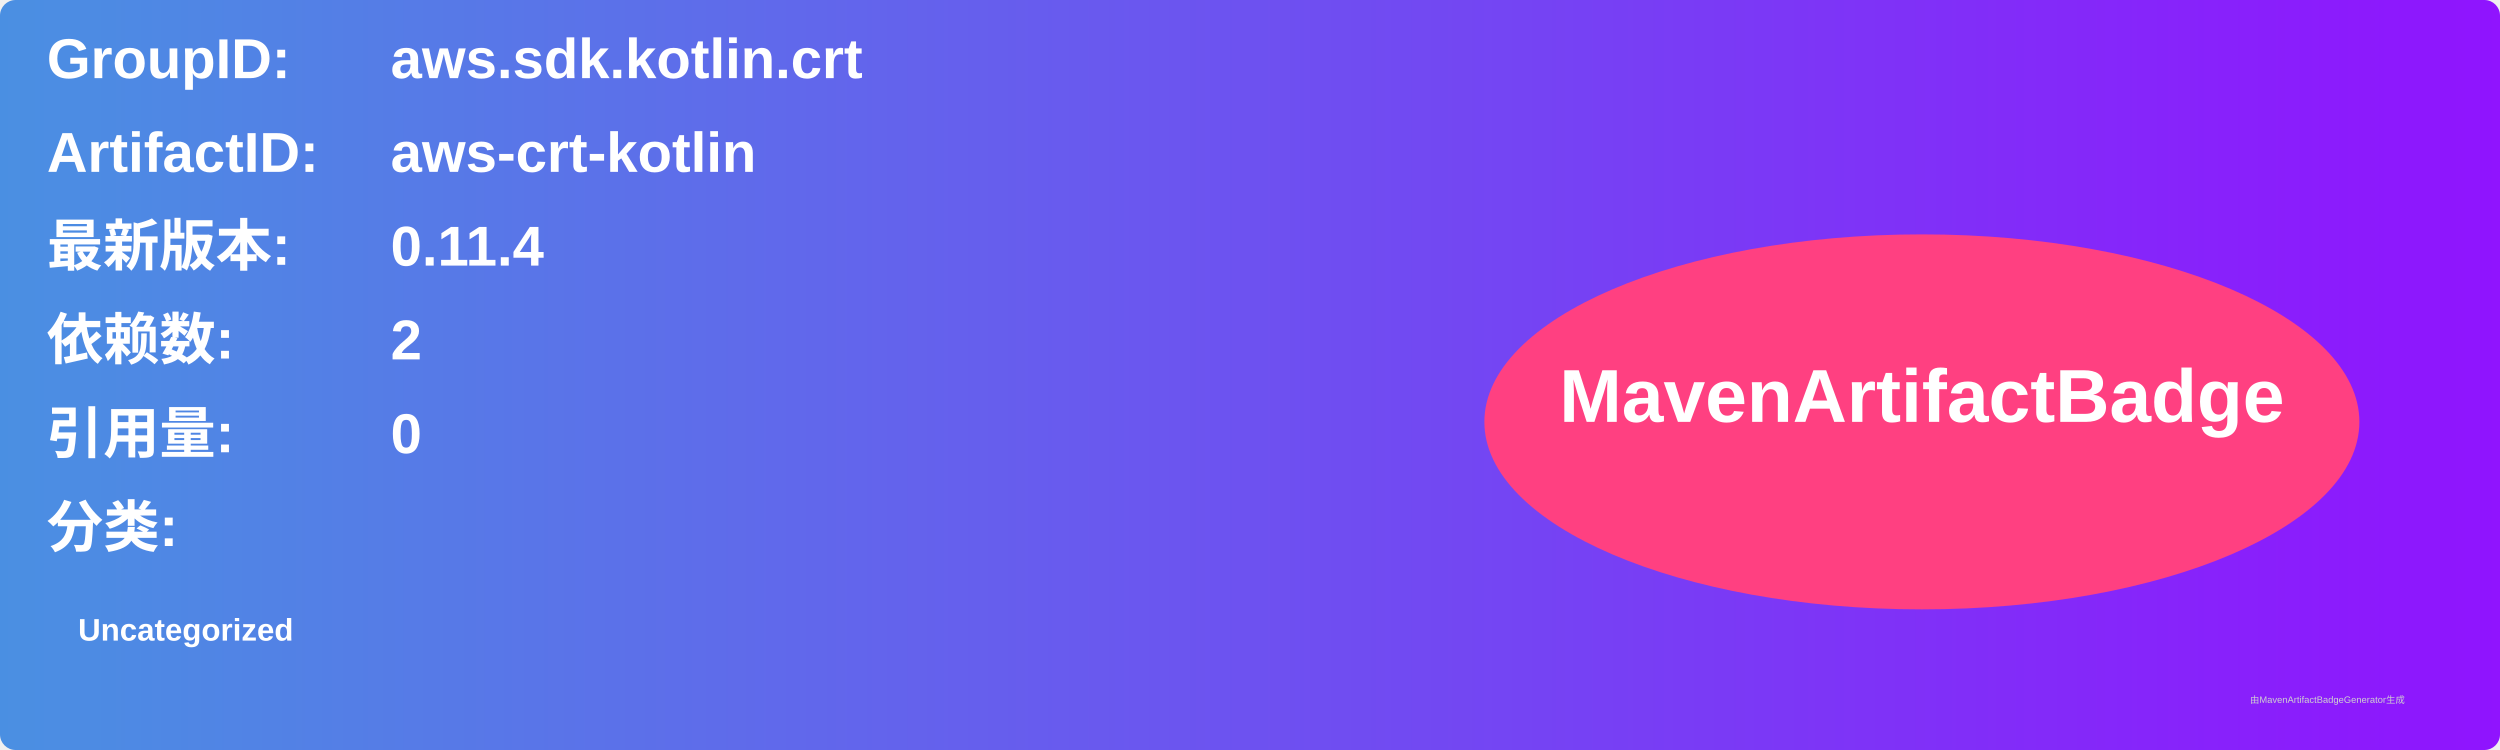
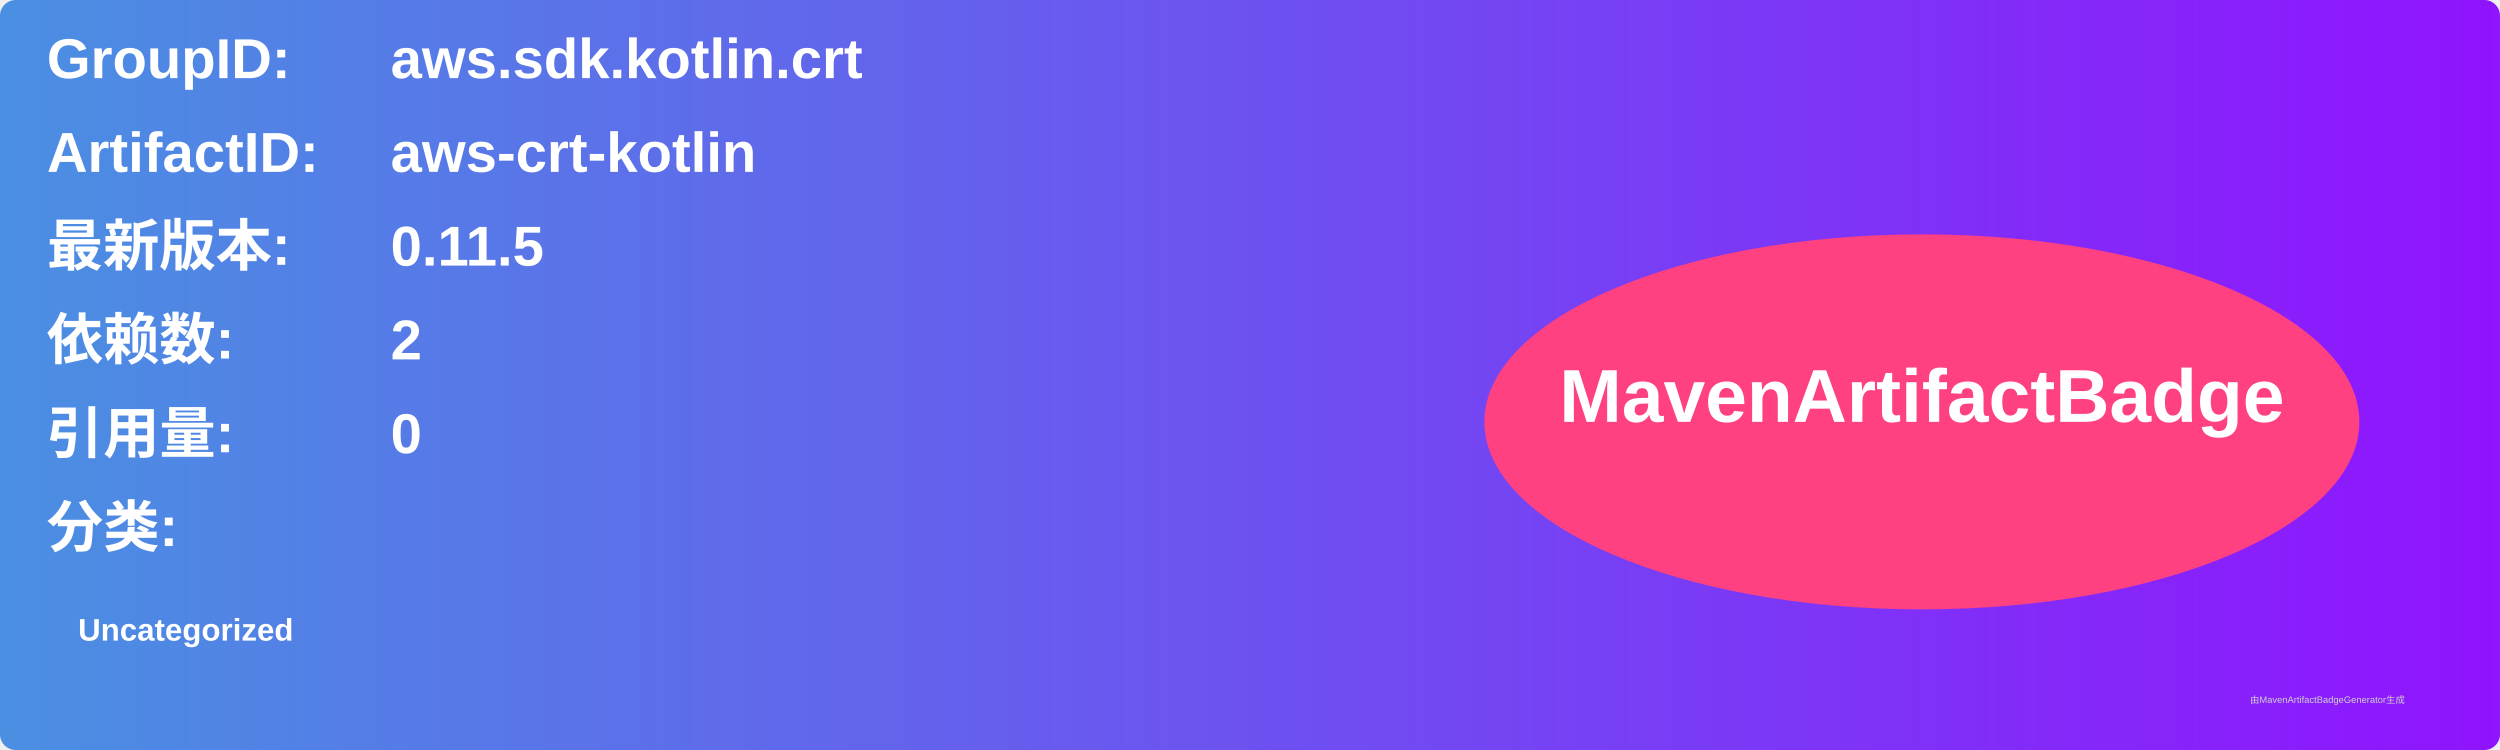
<svg xmlns="http://www.w3.org/2000/svg" width="800" height="240" viewBox="0 0 800 240">
  <linearGradient id="grad" x1="0%" y1="0%" x2="100%" y2="0%">
    <stop offset="0%" stop-color="#4a90e2" />
    <stop offset="100%" stop-color="#9013fe" />
  </linearGradient>
  <rect width="100%" height="100%" rx="5" ry="5" fill="url(#grad)" />
  <g transform="translate(15, 15)">
    <text x="0" y="10" font-family="Arial" font-size="18" fill="white" font-weight="bold" width="260">GroupID:</text>
    <text x="110" y="10" font-family="Arial" font-size="18" fill="white" font-weight="bold" width="460">aws.sdk.kotlin.crt</text>
    <text x="0" y="40" font-family="Arial" font-size="18" fill="white" font-weight="bold" width="260">ArtifactID:</text>
    <text x="110" y="40" font-family="Arial" font-size="18" fill="white" font-weight="bold" width="460">aws-crt-kotlin</text>
    <text x="0" y="70" font-family="Arial" font-size="18" fill="white" font-weight="bold">最新版本:</text>
    <text x="110" y="70" font-family="Arial" font-size="18" fill="white" font-weight="bold">
-       <tspan font-weight="bold">0.11.4</tspan>
+       <tspan font-weight="bold">0.11.5</tspan>
    </text>
    <text x="0" y="100" font-family="Arial" font-size="18" fill="white" font-weight="bold">依赖数: </text>
    <text x="110" y="100" font-family="Arial" font-size="18" fill="white">
      <tspan font-weight="bold">2</tspan>
    </text>
    <text x="0" y="130" font-family="Arial" font-size="18" fill="white" font-weight="bold">引用量: </text>
    <text x="110" y="130" font-family="Arial" font-size="18" fill="white">
      <tspan font-weight="bold">0</tspan>
    </text>
    <text x="0" y="160" font-family="Arial" font-size="18" fill="white" font-weight="bold">分类:</text>
    <text x="10" y="190" font-family="Arial" font-size="10" fill="white">
      <tspan font-weight="bold">Uncategorized</tspan>
    </text>
    <ellipse cx="600" cy="120" rx="140" ry="60" fill="#ff4081" />
    <text x="600" y="120" text-anchor="middle" font-family="Arial" font-size="24" fill="white" font-weight="bold">MavenArtifactBadge</text>
  </g>
  <text x="720" y="225" font-family="Arial" font-size="3" fill="#d0d0d0">由MavenArtifactBadgeGenerator生成</text>
</svg>
